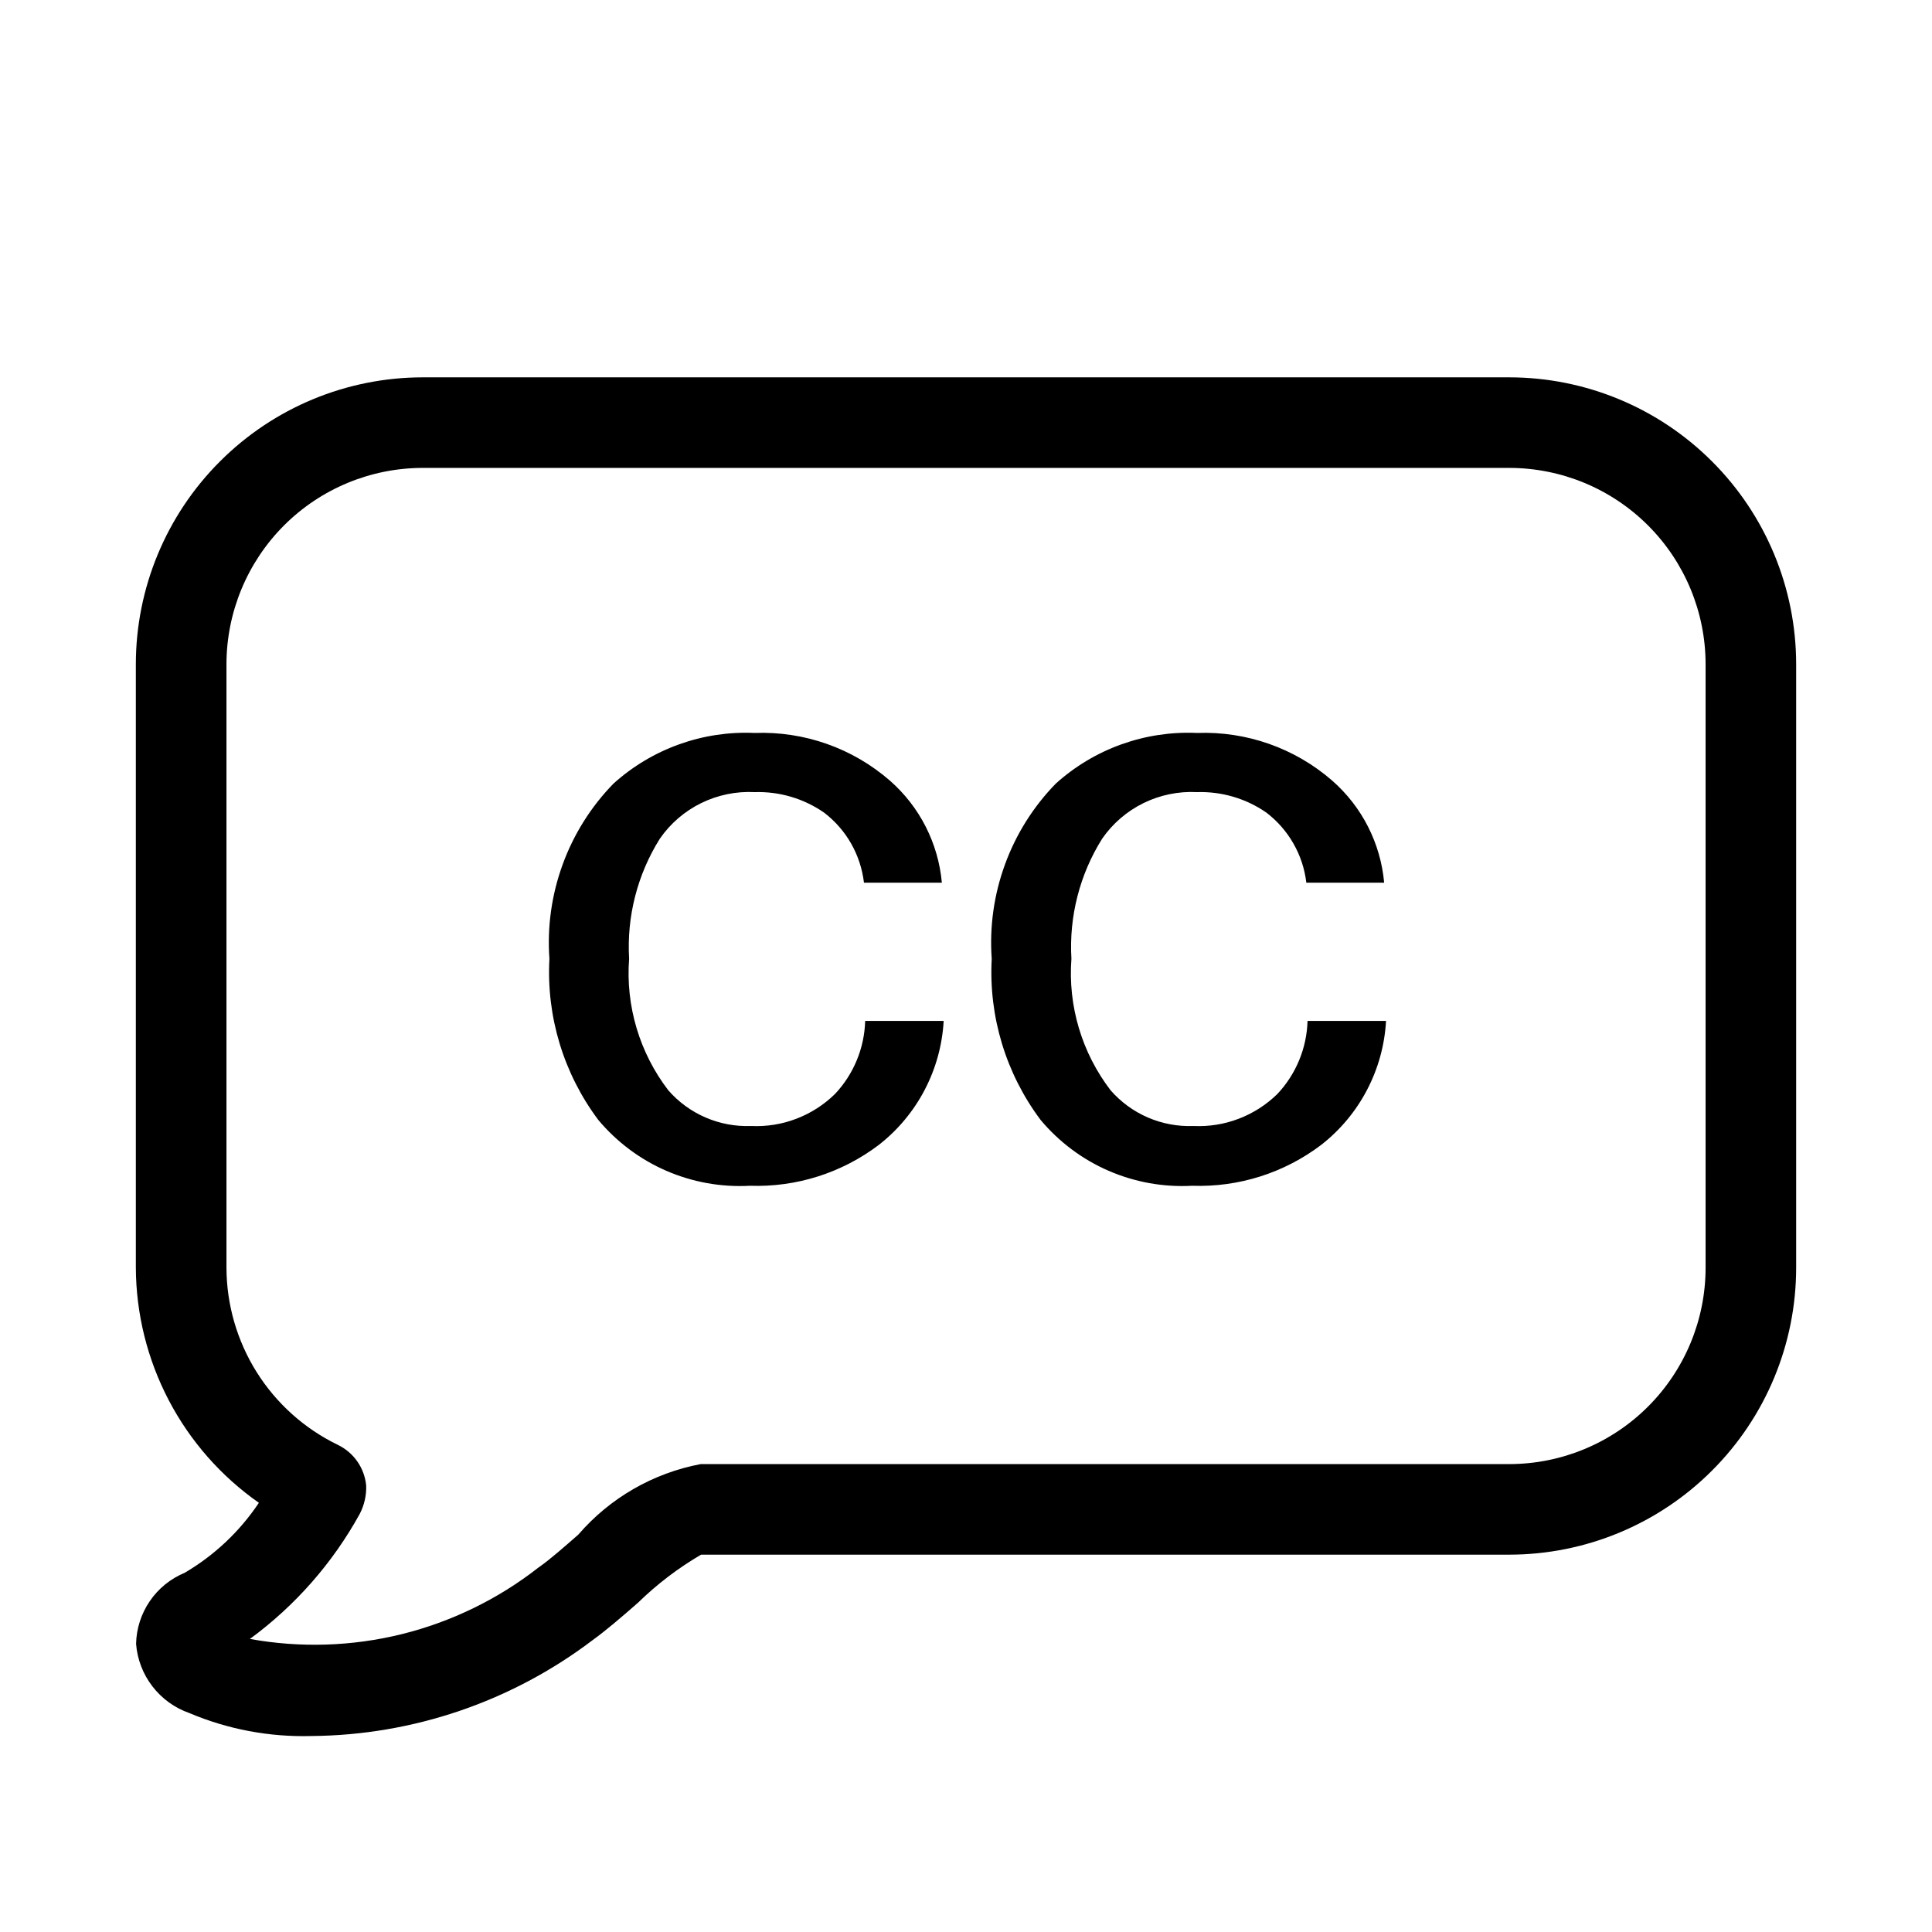
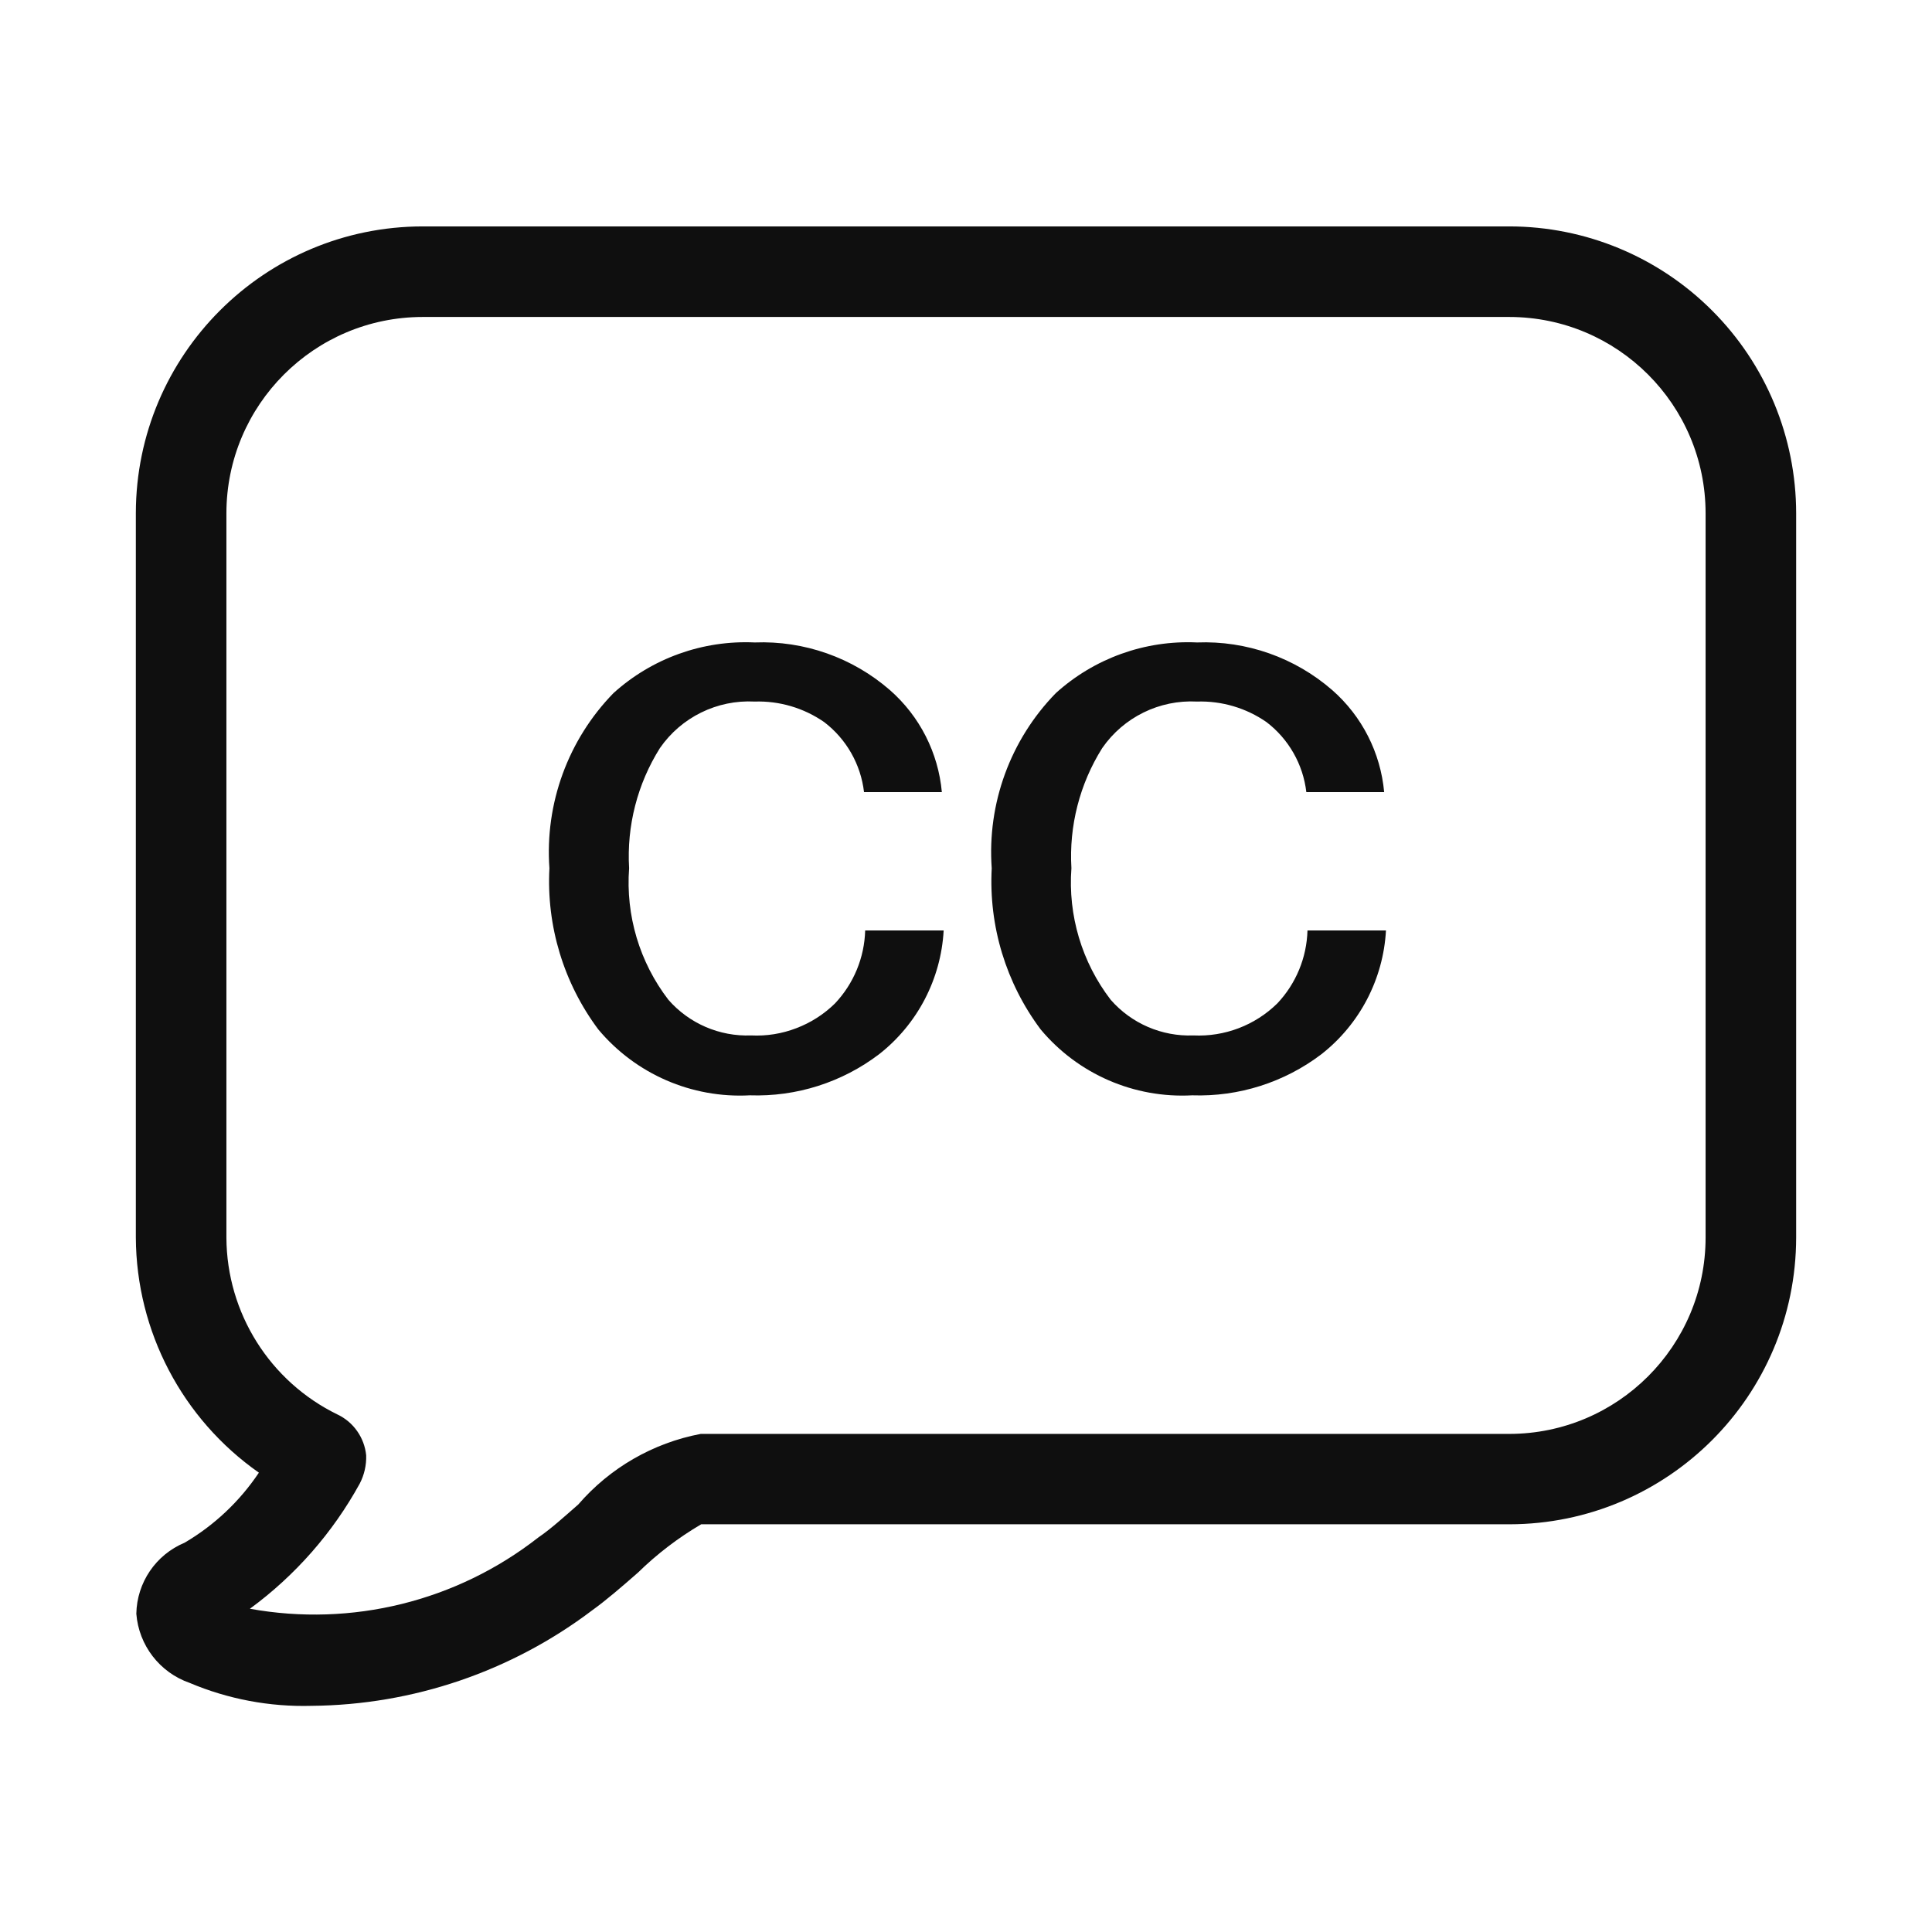
- <svg xmlns="http://www.w3.org/2000/svg" width="32" height="32" viewBox="0 0 32 32">
-   <path d="M25 6.25H7C5.741 6.251 4.533 6.752 3.643 7.643C2.752 8.533 2.251 9.741 2.25 11V21C2.254 21.764 2.441 22.516 2.796 23.194C3.15 23.87 3.662 24.453 4.288 24.891C3.971 25.366 3.55 25.762 3.058 26.051C2.824 26.148 2.623 26.311 2.481 26.52C2.338 26.729 2.259 26.975 2.254 27.228C2.274 27.484 2.368 27.729 2.525 27.932C2.682 28.136 2.894 28.289 3.137 28.374C3.775 28.644 4.464 28.773 5.157 28.754C6.838 28.741 8.47 28.185 9.81 27.17C10.037 27.006 10.298 26.782 10.566 26.547C10.881 26.24 11.232 25.972 11.612 25.75H25C26.259 25.749 27.467 25.248 28.357 24.357C29.248 23.467 29.749 22.259 29.75 21V11C29.749 9.741 29.248 8.533 28.357 7.643C27.467 6.752 26.259 6.251 25 6.25ZM28.25 21C28.249 21.862 27.906 22.688 27.297 23.297C26.688 23.906 25.862 24.249 25 24.25H11.606C10.817 24.399 10.102 24.811 9.578 25.419C9.348 25.619 9.129 25.814 8.935 25.952L8.915 25.966C8.247 26.488 7.476 26.863 6.653 27.067C5.83 27.27 4.973 27.297 4.139 27.146C4.889 26.596 5.51 25.889 5.959 25.074C6.034 24.929 6.071 24.767 6.065 24.604C6.051 24.46 6 24.323 5.917 24.204C5.834 24.086 5.721 23.991 5.591 23.929C5.041 23.662 4.577 23.245 4.252 22.728C3.927 22.21 3.753 21.611 3.751 21V11C3.752 10.139 4.095 9.313 4.704 8.703C5.313 8.094 6.139 7.751 7 7.75H25C25.862 7.751 26.688 8.094 27.297 8.703C27.906 9.312 28.249 10.138 28.25 11V21Z M13.83 18.12C13.647 18.299 13.429 18.439 13.19 18.53C12.951 18.622 12.695 18.662 12.44 18.65C12.182 18.66 11.925 18.612 11.688 18.51C11.451 18.408 11.24 18.254 11.07 18.06C10.593 17.438 10.361 16.662 10.42 15.88C10.379 15.18 10.557 14.484 10.93 13.89C11.104 13.639 11.34 13.436 11.615 13.301C11.89 13.167 12.194 13.104 12.5 13.12C12.91 13.107 13.313 13.226 13.65 13.46C13.832 13.599 13.985 13.774 14.098 13.973C14.211 14.172 14.283 14.392 14.31 14.62H15.6C15.541 13.967 15.233 13.362 14.74 12.93C14.121 12.391 13.32 12.109 12.5 12.14C11.64 12.101 10.799 12.403 10.16 12.98C9.789 13.361 9.502 13.817 9.32 14.317C9.137 14.817 9.062 15.349 9.1 15.88C9.048 16.838 9.335 17.783 9.91 18.55C10.215 18.914 10.6 19.203 11.036 19.392C11.472 19.581 11.945 19.666 12.42 19.64C13.19 19.667 13.946 19.427 14.56 18.96C14.874 18.714 15.132 18.404 15.316 18.051C15.501 17.697 15.608 17.308 15.63 16.91H14.33C14.317 17.361 14.139 17.792 13.83 18.12ZM21.157 18.12C20.974 18.299 20.756 18.439 20.517 18.53C20.277 18.622 20.022 18.662 19.766 18.65C19.508 18.66 19.251 18.612 19.014 18.51C18.777 18.408 18.566 18.254 18.396 18.06C17.919 17.438 17.687 16.662 17.746 15.88C17.705 15.18 17.883 14.484 18.256 13.89C18.43 13.639 18.666 13.436 18.941 13.301C19.216 13.167 19.52 13.104 19.826 13.12C20.236 13.107 20.64 13.226 20.976 13.46C21.158 13.599 21.311 13.774 21.424 13.973C21.538 14.172 21.61 14.392 21.637 14.62H22.926C22.867 13.967 22.559 13.362 22.066 12.93C21.447 12.391 20.646 12.109 19.826 12.14C18.966 12.101 18.125 12.403 17.486 12.98C17.115 13.361 16.828 13.817 16.646 14.317C16.463 14.817 16.388 15.349 16.426 15.88C16.374 16.838 16.661 17.783 17.236 18.55C17.541 18.914 17.926 19.203 18.362 19.392C18.798 19.581 19.271 19.666 19.746 19.64C20.517 19.667 21.273 19.427 21.887 18.96C22.201 18.714 22.459 18.404 22.643 18.051C22.828 17.697 22.935 17.308 22.957 16.91H21.657C21.644 17.361 21.466 17.792 21.157 18.12Z" />
+ <svg xmlns="http://www.w3.org/2000/svg" id="Layer_1" data-name="Layer 1" viewBox="0 0 32 32">
+   <defs>
+     <style>.cls-1{fill:#0f0f0f}</style>
+   </defs>
+   <path class="cls-1" d="M28.357 5.143A4.749 4.749 0 0 0 25 3.75H7A4.756 4.756 0 0 0 2.25 8.5v12a4.784 4.784 0 0 0 2.038 3.892 3.789 3.789 0 0 1-1.23 1.16 1.3 1.3 0 0 0-.8 1.177 1.321 1.321 0 0 0 .883 1.145 4.841 4.841 0 0 0 2.019.38 7.813 7.813 0 0 0 4.651-1.584c.227-.163.488-.388.756-.623a5.414 5.414 0 0 1 1.047-.8H25a4.756 4.756 0 0 0 4.75-4.75V8.5a4.751 4.751 0 0 0-1.393-3.357ZM28.25 20.5A3.254 3.254 0 0 1 25 23.75H11.606a3.554 3.554 0 0 0-2.028 1.169c-.229.2-.449.4-.643.533l-.021.015a6.012 6.012 0 0 1-4.775 1.179 6.382 6.382 0 0 0 1.819-2.072.949.949 0 0 0 .107-.47.844.844 0 0 0-.149-.4.832.832 0 0 0-.325-.275A3.275 3.275 0 0 1 3.75 20.5v-12A3.254 3.254 0 0 1 7 5.25h18a3.254 3.254 0 0 1 3.25 3.25Z" />
+   <path class="cls-1" d="M13.83 16.62a1.847 1.847 0 0 1-.64.41 1.828 1.828 0 0 1-.75.12 1.731 1.731 0 0 1-1.369-.59 3.189 3.189 0 0 1-.651-2.18 3.367 3.367 0 0 1 .51-1.989 1.794 1.794 0 0 1 1.57-.771 1.912 1.912 0 0 1 1.151.34 1.709 1.709 0 0 1 .66 1.16H15.6a2.555 2.555 0 0 0-.859-1.689 3.223 3.223 0 0 0-2.241-.79 3.262 3.262 0 0 0-2.34.84 3.773 3.773 0 0 0-1.06 2.9 4.1 4.1 0 0 0 .81 2.67 3.057 3.057 0 0 0 2.51 1.091 3.349 3.349 0 0 0 2.141-.681 2.8 2.8 0 0 0 1.069-2.05h-1.3a1.833 1.833 0 0 1-.5 1.209ZM21.156 16.62a1.857 1.857 0 0 1-1.39.53 1.731 1.731 0 0 1-1.369-.59 3.189 3.189 0 0 1-.651-2.18 3.367 3.367 0 0 1 .51-1.989 1.794 1.794 0 0 1 1.57-.771 1.912 1.912 0 0 1 1.151.34 1.709 1.709 0 0 1 .66 1.16h1.289a2.555 2.555 0 0 0-.859-1.689 3.223 3.223 0 0 0-2.241-.79 3.258 3.258 0 0 0-2.339.84 3.769 3.769 0 0 0-1.061 2.9 4.092 4.092 0 0 0 .811 2.67 3.054 3.054 0 0 0 2.509 1.091 3.349 3.349 0 0 0 2.141-.681 2.8 2.8 0 0 0 1.069-2.05h-1.3a1.833 1.833 0 0 1-.5 1.209Z" />
</svg>
